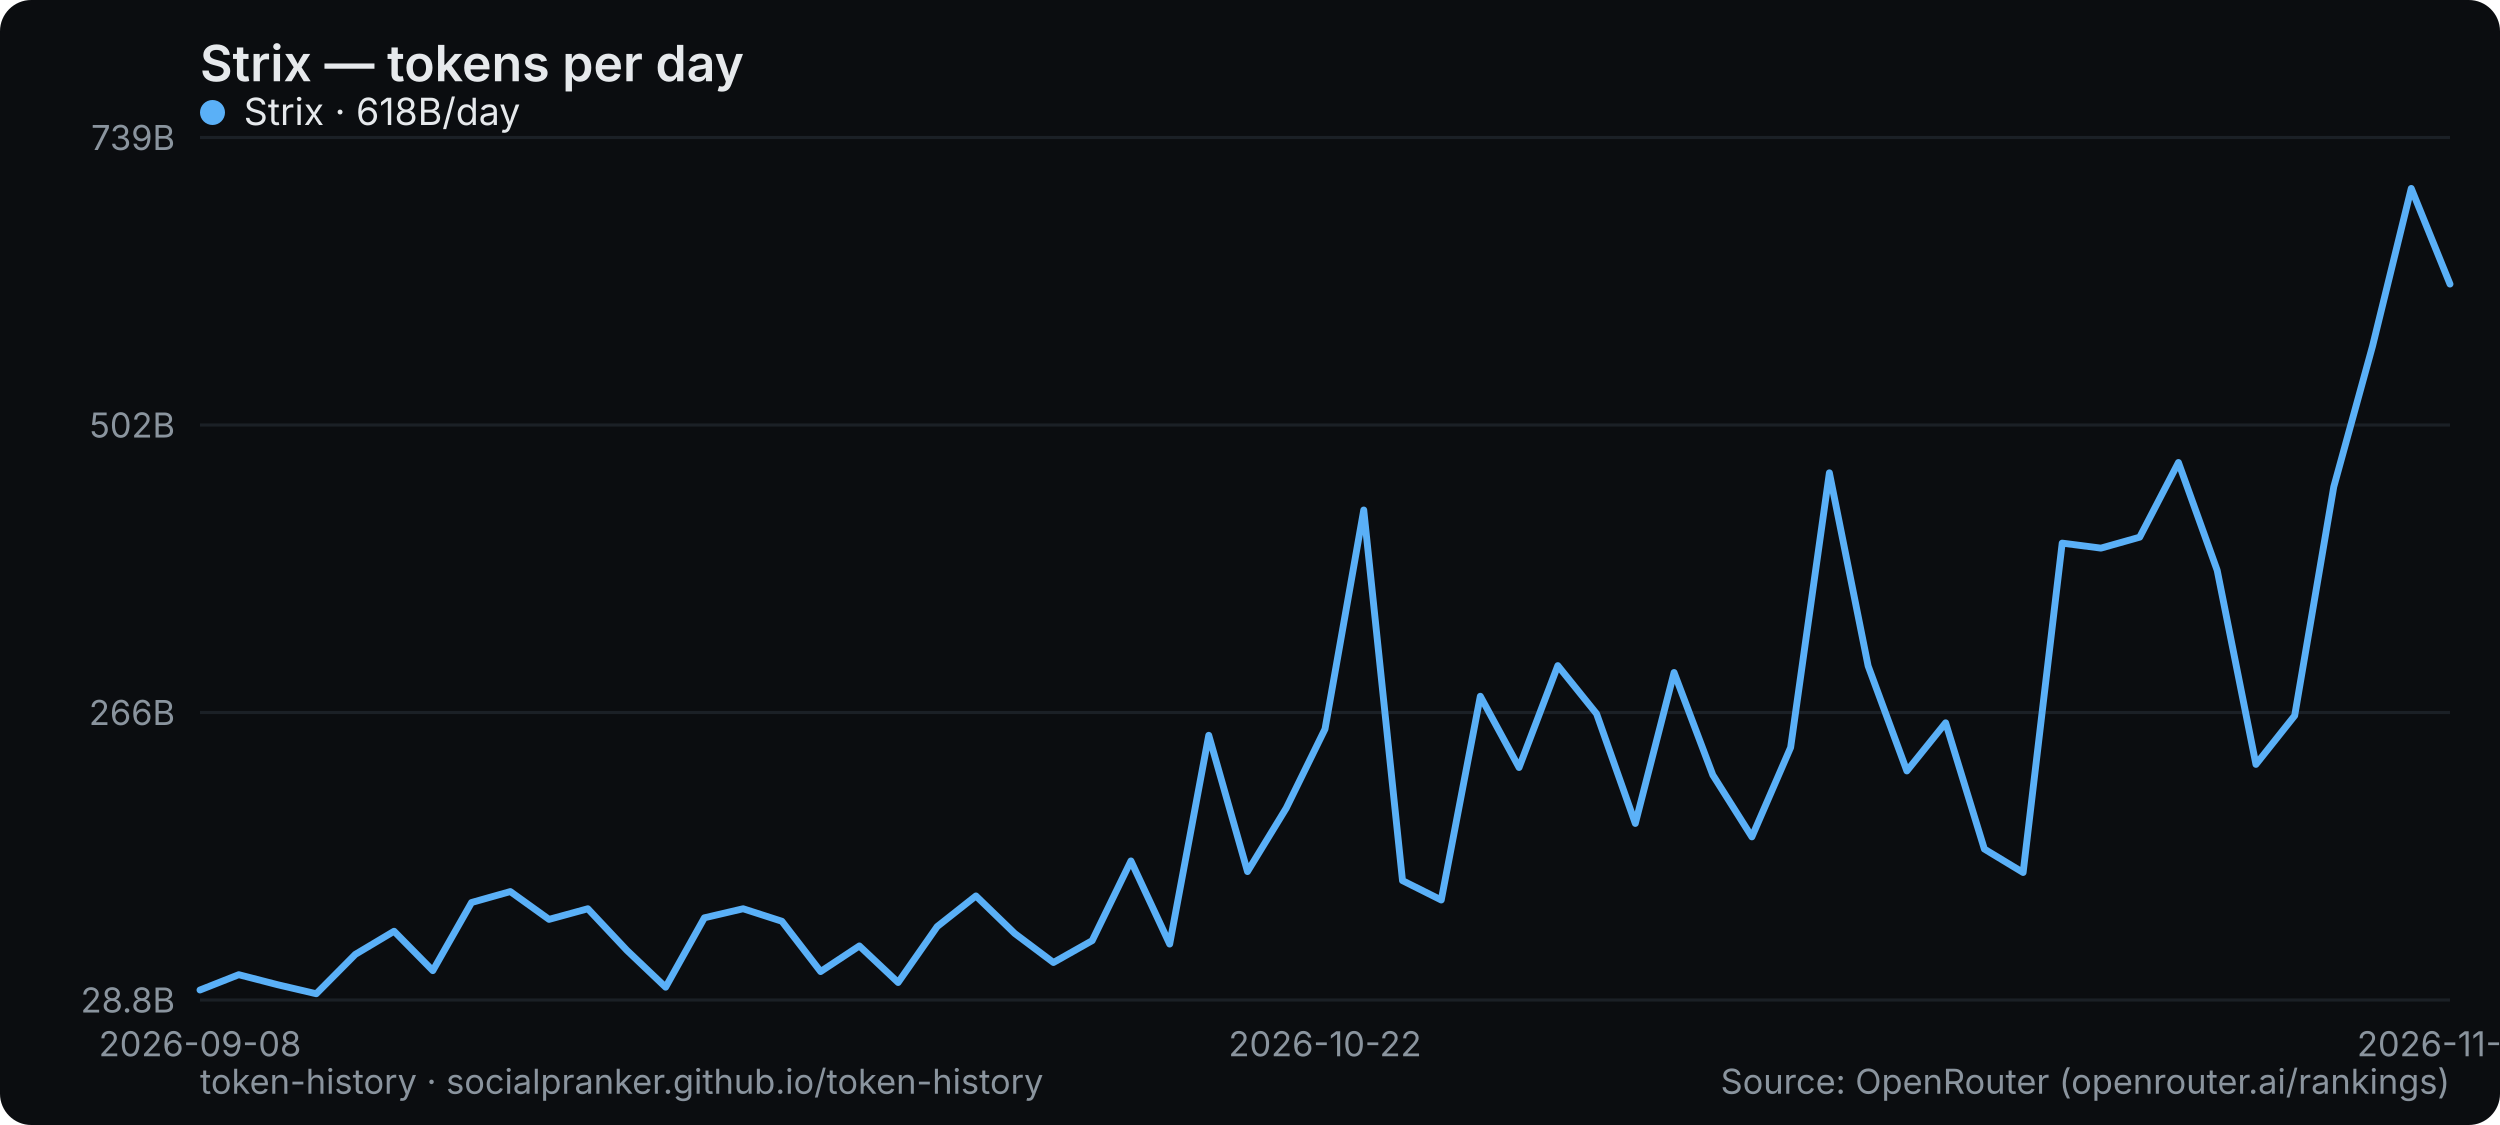
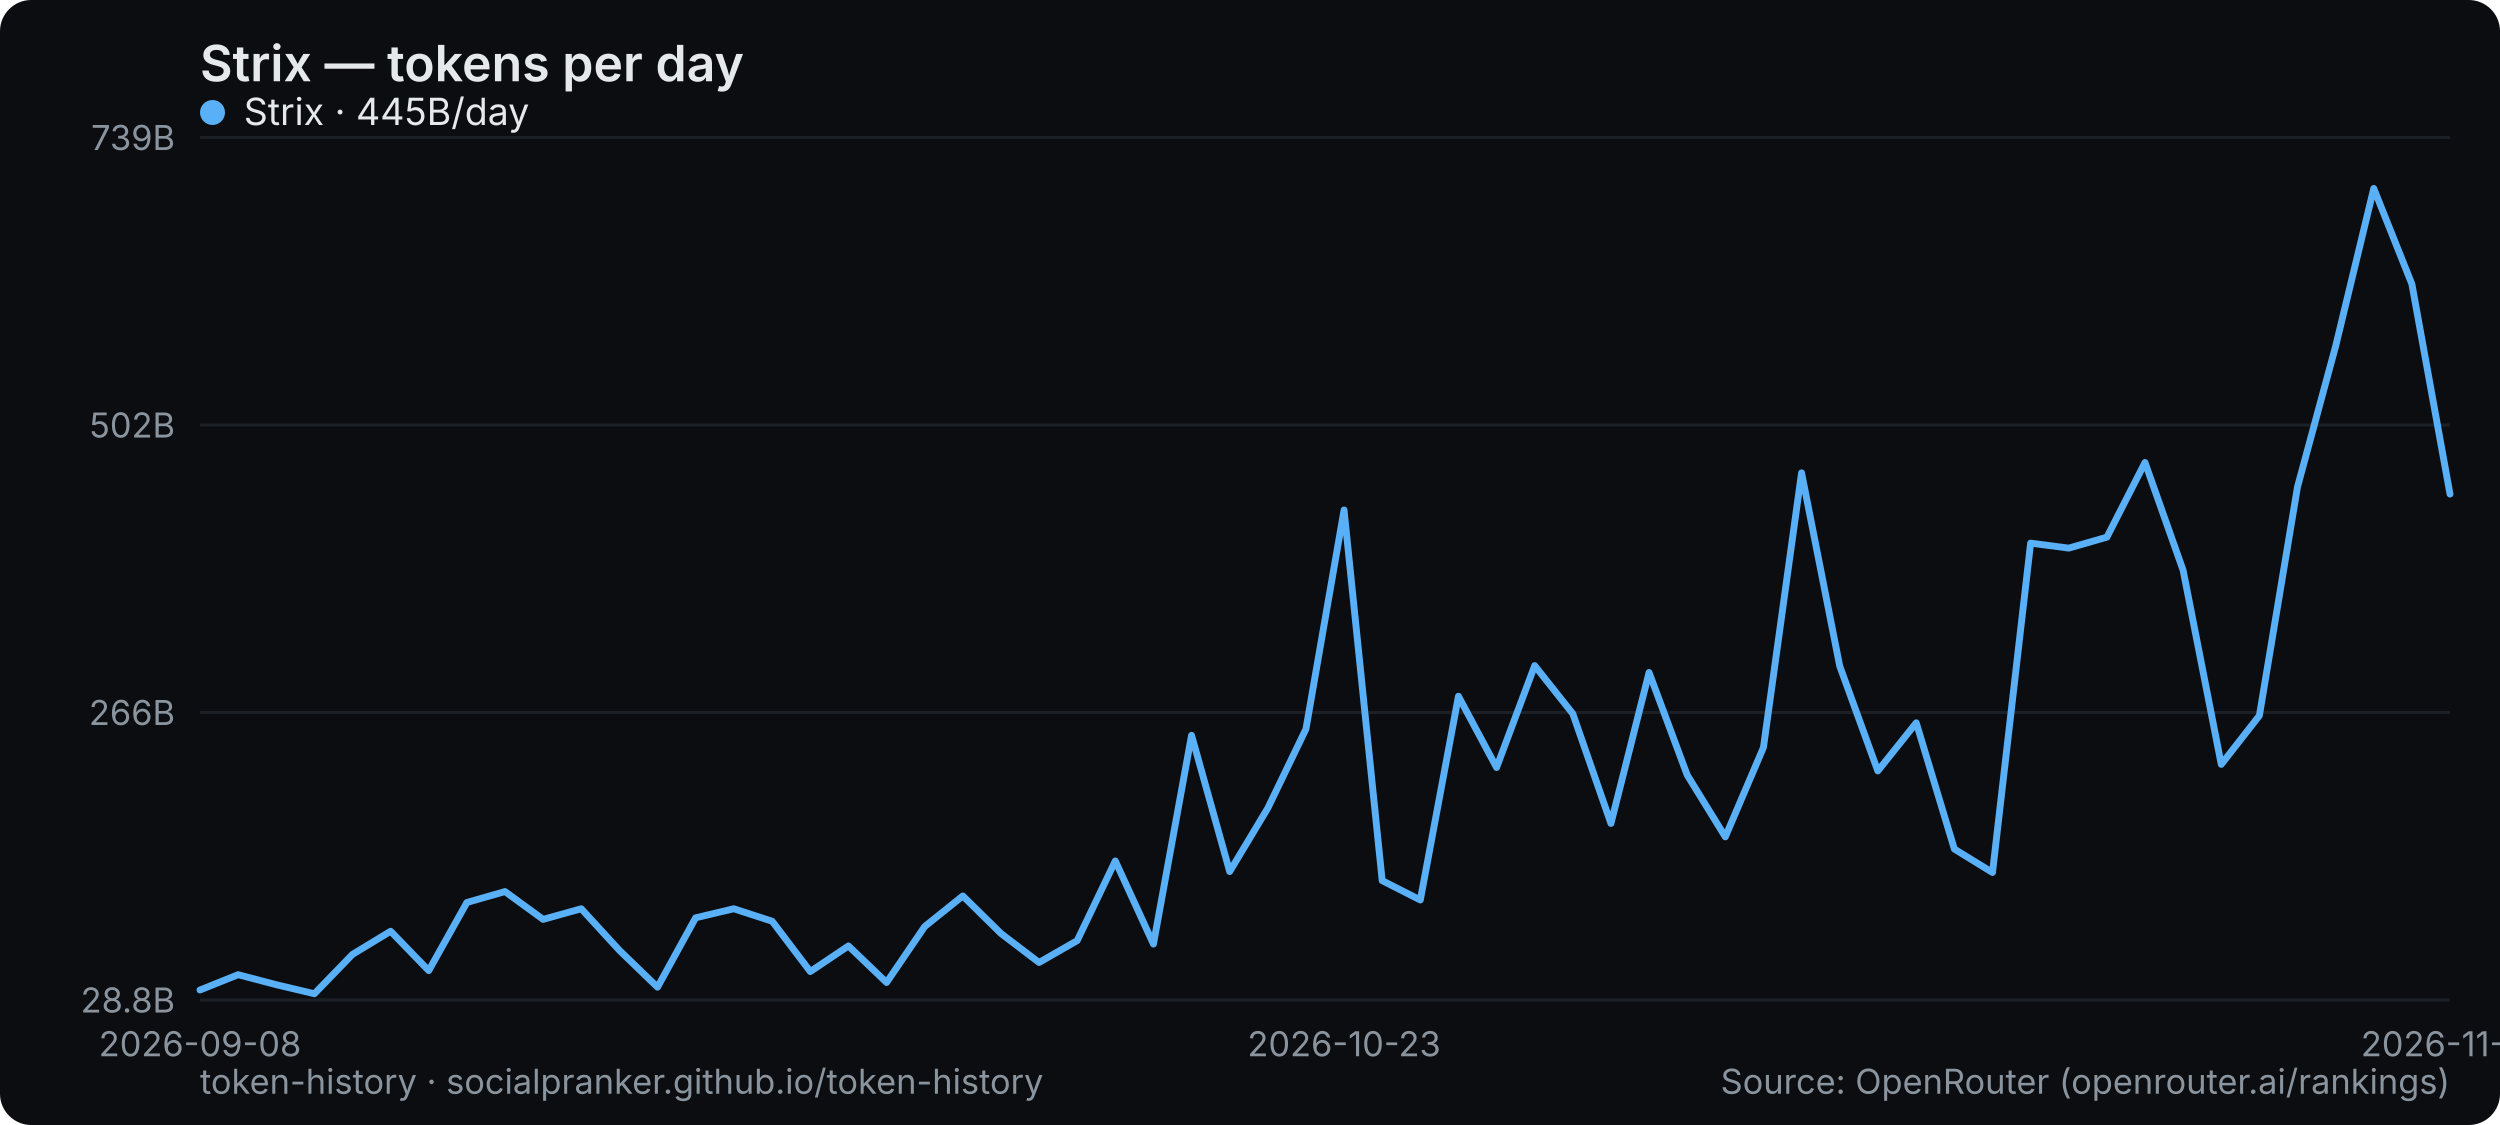
<svg xmlns="http://www.w3.org/2000/svg" width="800" height="360" viewBox="0 0 800 360" role="img" aria-label="Strix — tokens per day">
  <rect width="800" height="360" rx="10" fill="#0b0d10" />
  <text x="64" y="26" font-family="system-ui,-apple-system,Segoe UI,sans-serif" font-size="16" font-weight="600" fill="#e6e9ec">Strix — tokens per day</text>
  <line x1="64" y1="320" x2="784" y2="320" stroke="#1b2026" stroke-width="1" />
  <text x="56" y="324" text-anchor="end" font-family="system-ui,-apple-system,Segoe UI,sans-serif" font-size="11" fill="#8a949e">28.8B</text>
  <line x1="64" y1="228" x2="784" y2="228" stroke="#1b2026" stroke-width="1" />
  <text x="56" y="232" text-anchor="end" font-family="system-ui,-apple-system,Segoe UI,sans-serif" font-size="11" fill="#8a949e">266B</text>
  <line x1="64" y1="136" x2="784" y2="136" stroke="#1b2026" stroke-width="1" />
  <text x="56" y="140" text-anchor="end" font-family="system-ui,-apple-system,Segoe UI,sans-serif" font-size="11" fill="#8a949e">502B</text>
  <line x1="64" y1="44" x2="784" y2="44" stroke="#1b2026" stroke-width="1" />
  <text x="56" y="48" text-anchor="end" font-family="system-ui,-apple-system,Segoe UI,sans-serif" font-size="11" fill="#8a949e">739B</text>
  <text x="64" y="338" text-anchor="middle" font-family="system-ui,-apple-system,Segoe UI,sans-serif" font-size="11" fill="#8a949e">2026-09-08</text>
-   <text x="424" y="338" text-anchor="middle" font-family="system-ui,-apple-system,Segoe UI,sans-serif" font-size="11" fill="#8a949e">2026-10-22</text>
-   <text x="784" y="338" text-anchor="middle" font-family="system-ui,-apple-system,Segoe UI,sans-serif" font-size="11" fill="#8a949e">2026-11-20</text>
-   <polyline points="64.0,316.8 76.4,311.9 88.8,315.1 101.2,318.0 113.7,305.4 126.1,298.0 138.5,310.6 150.9,288.8 163.3,285.3 175.7,294.2 188.1,290.8 200.6,304.1 213.0,315.9 225.4,293.7 237.8,290.8 250.2,294.8 262.6,310.9 275.0,302.7 287.4,314.4 299.9,296.5 312.3,286.7 324.7,298.7 337.1,308.0 349.5,301.0 361.9,275.5 374.3,302.1 386.8,235.3 399.2,278.9 411.6,258.6 424.0,233.3 436.4,163.2 448.8,281.8 461.2,288.0 473.7,222.8 486.1,245.6 498.5,213.0 510.9,228.4 523.3,263.5 535.7,215.2 548.1,248.0 560.6,267.8 573.0,239.2 585.4,151.3 597.8,213.1 610.2,246.7 622.6,231.3 635.0,271.7 647.4,279.2 659.9,173.8 672.3,175.4 684.7,171.9 697.1,148.0 709.5,182.5 721.9,244.6 734.3,229.0 746.8,155.8 759.2,110.8 771.6,60.3 784.0,90.9" fill="none" stroke="#5ab0f7" stroke-width="2.2" stroke-linejoin="round" stroke-linecap="round" />
+   <text x="430.102" y="338" text-anchor="middle" font-family="system-ui,-apple-system,Segoe UI,sans-serif" font-size="11" fill="#8a949e">2026-10-23</text>
+   <text x="784" y="338" text-anchor="middle" font-family="system-ui,-apple-system,Segoe UI,sans-serif" font-size="11" fill="#8a949e">2026-11-21</text>
+   <polyline points="64.0,316.8 76.2,311.9 88.4,315.1 100.6,318.0 112.8,305.4 125.0,298.0 137.2,310.6 149.4,288.8 161.6,285.3 173.8,294.2 186.0,290.8 198.2,304.1 210.4,315.9 222.6,293.7 234.8,290.8 247.1,294.8 259.3,310.9 271.5,302.7 283.7,314.4 295.9,296.5 308.1,286.7 320.3,298.7 332.5,308.0 344.7,301.0 356.9,275.5 369.1,302.1 381.3,235.3 393.5,278.9 405.7,258.6 417.9,233.3 430.1,163.2 442.3,281.8 454.5,288.0 466.7,222.8 478.9,245.6 491.1,213.0 503.3,228.4 515.5,263.5 527.7,215.2 539.9,248.0 552.1,267.8 564.3,239.2 576.5,151.3 588.7,213.1 600.9,246.7 613.2,231.3 625.4,271.7 637.6,279.2 649.8,173.8 662.0,175.4 674.2,171.9 686.4,148.0 698.6,182.5 710.8,244.6 723.0,229.0 735.2,155.8 747.4,110.8 759.6,60.3 771.8,90.9 784.0,158.1" fill="none" stroke="#5ab0f7" stroke-width="2.2" stroke-linejoin="round" stroke-linecap="round" />
  <g font-family="system-ui,-apple-system,Segoe UI,sans-serif" font-size="12">
    <circle cx="68" cy="36" r="4" fill="#5ab0f7" />
-     <text x="78" y="40" fill="#e6e9ec">Strix · 618B/day</text>
+     <text x="78" y="40" fill="#e6e9ec">Strix · 445B/day</text>
  </g>
  <text x="64" y="350" font-family="system-ui,-apple-system,Segoe UI,sans-serif" font-size="11" fill="#8a949e">token-history · socialpranker.github.io/token-history</text>
  <text x="784" y="350" text-anchor="end" font-family="system-ui,-apple-system,Segoe UI,sans-serif" font-size="11" fill="#8a949e">Source: OpenRouter (openrouter.ai/rankings)</text>
</svg>
